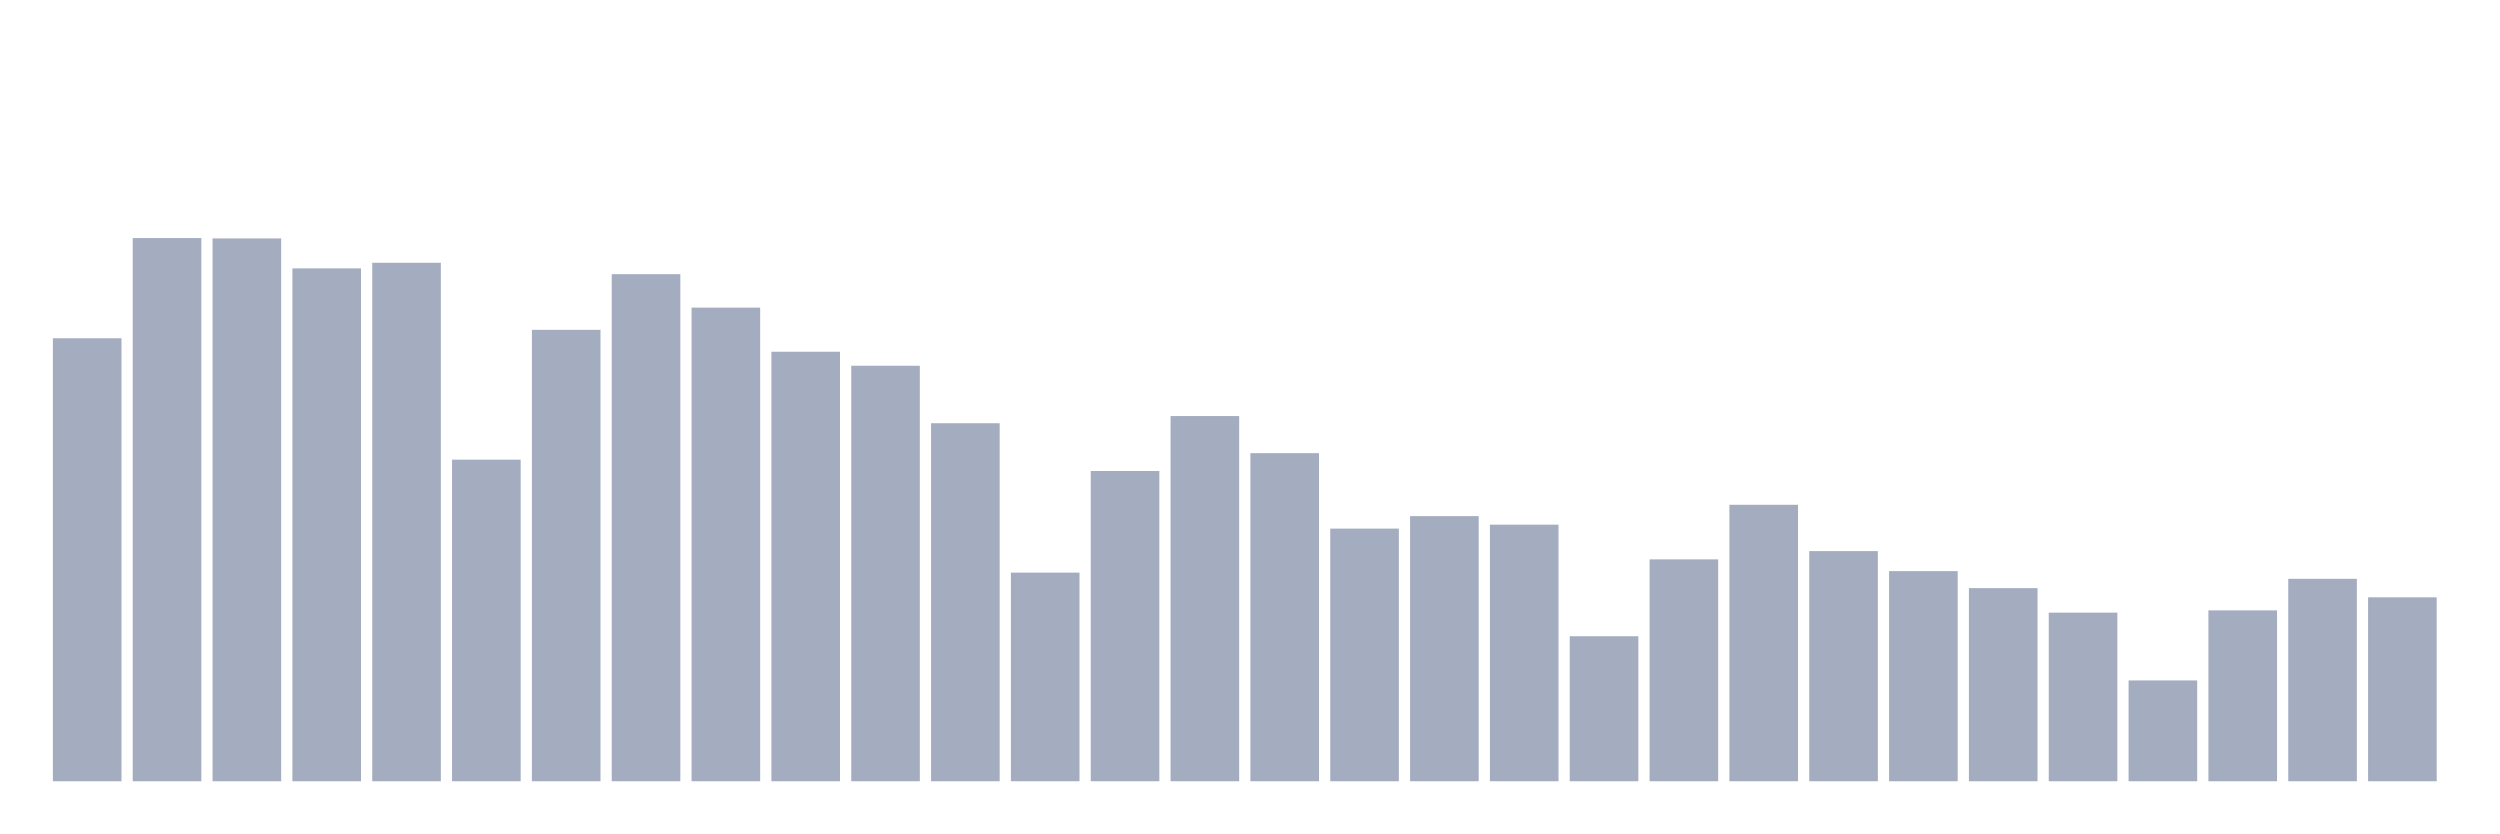
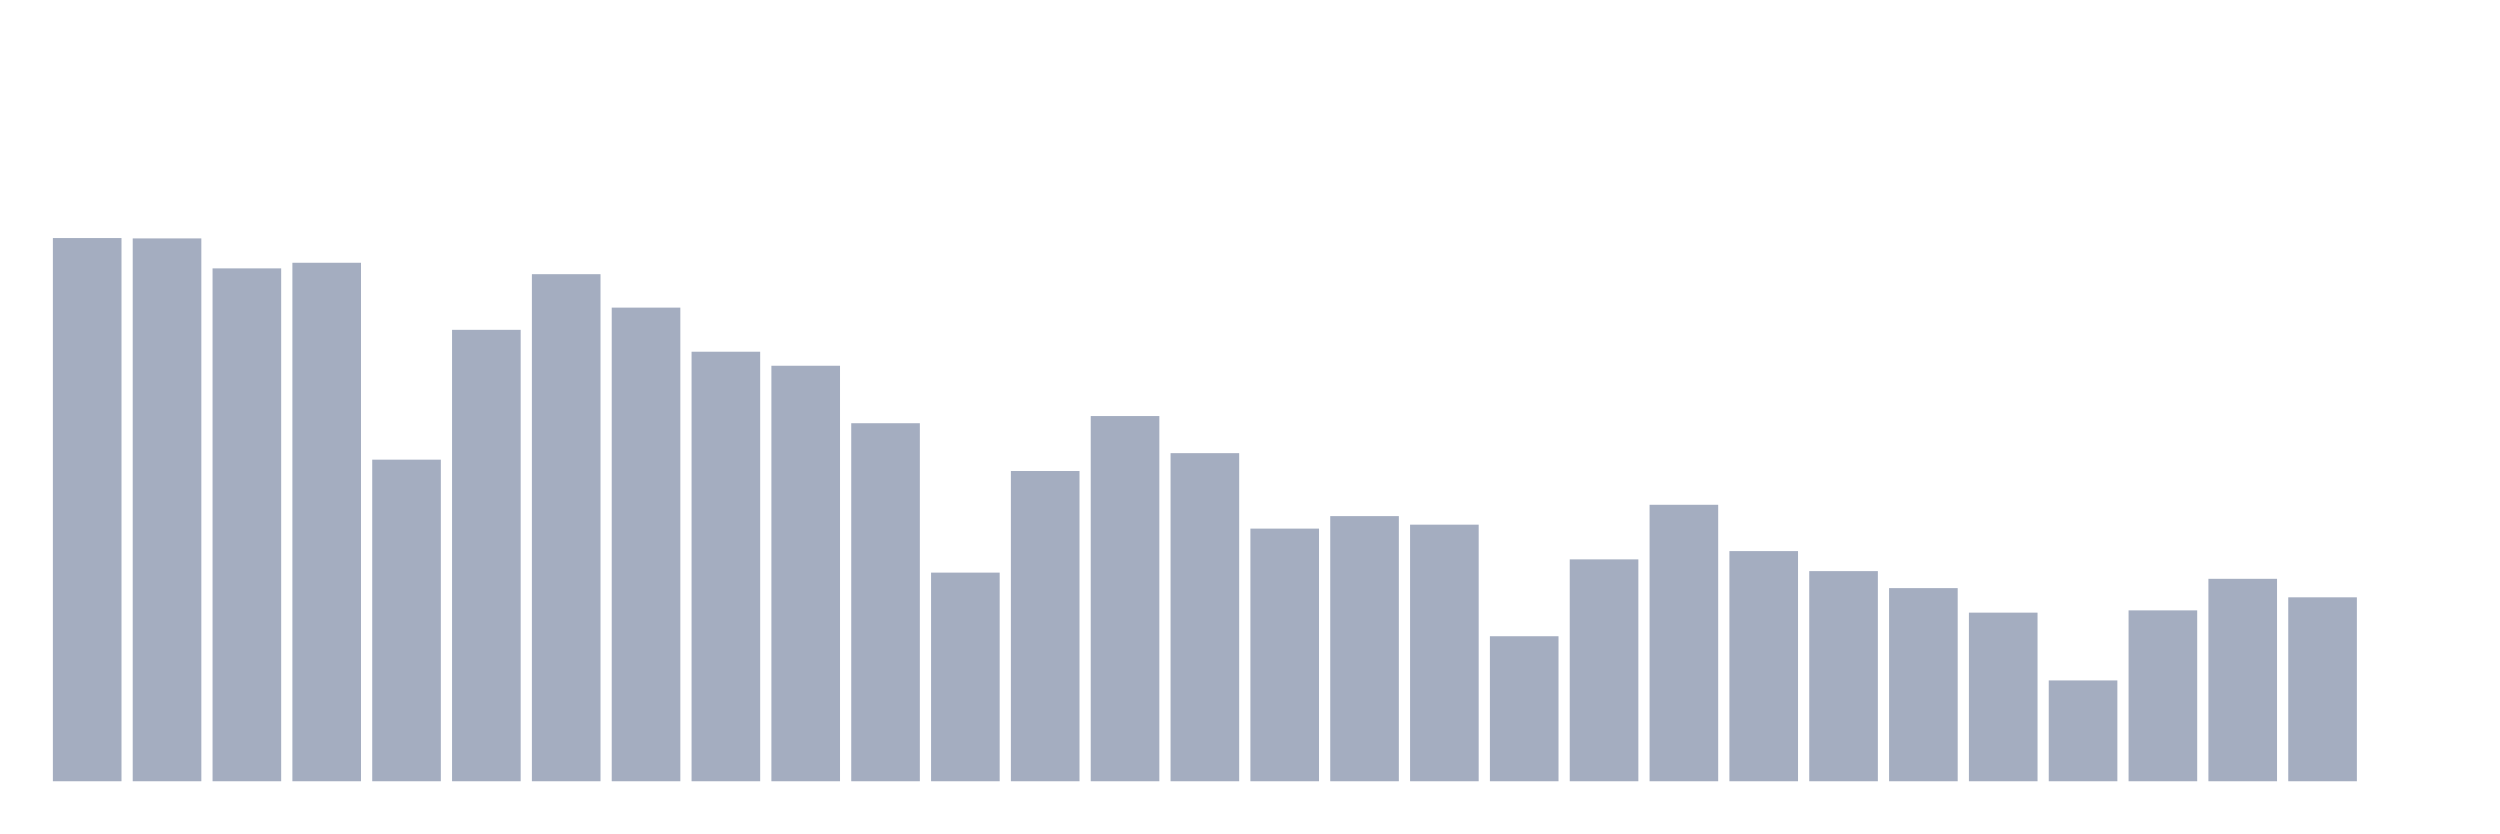
<svg xmlns="http://www.w3.org/2000/svg" viewBox="0 0 480 160">
  <g transform="translate(10,10)">
-     <rect class="bar" x="0.153" width="13.175" y="54.944" height="85.056" fill="rgb(164,173,192)" />
-     <rect class="bar" x="15.482" width="13.175" y="35.706" height="104.294" fill="rgb(164,173,192)" />
-     <rect class="bar" x="30.81" width="13.175" y="35.774" height="104.226" fill="rgb(164,173,192)" />
-     <rect class="bar" x="46.138" width="13.175" y="41.529" height="98.471" fill="rgb(164,173,192)" />
-     <rect class="bar" x="61.466" width="13.175" y="40.45" height="99.55" fill="rgb(164,173,192)" />
-     <rect class="bar" x="76.794" width="13.175" y="78.255" height="61.745" fill="rgb(164,173,192)" />
-     <rect class="bar" x="92.123" width="13.175" y="53.329" height="86.671" fill="rgb(164,173,192)" />
-     <rect class="bar" x="107.451" width="13.175" y="42.643" height="97.357" fill="rgb(164,173,192)" />
-     <rect class="bar" x="122.779" width="13.175" y="49.062" height="90.938" fill="rgb(164,173,192)" />
-     <rect class="bar" x="138.107" width="13.175" y="57.529" height="82.471" fill="rgb(164,173,192)" />
-     <rect class="bar" x="153.436" width="13.175" y="60.224" height="79.776" fill="rgb(164,173,192)" />
-     <rect class="bar" x="168.764" width="13.175" y="71.258" height="68.742" fill="rgb(164,173,192)" />
-     <rect class="bar" x="184.092" width="13.175" y="99.942" height="40.058" fill="rgb(164,173,192)" />
-     <rect class="bar" x="199.42" width="13.175" y="80.431" height="59.569" fill="rgb(164,173,192)" />
-     <rect class="bar" x="214.748" width="13.175" y="69.881" height="70.119" fill="rgb(164,173,192)" />
-     <rect class="bar" x="230.077" width="13.175" y="77.005" height="62.995" fill="rgb(164,173,192)" />
-     <rect class="bar" x="245.405" width="13.175" y="91.492" height="48.508" fill="rgb(164,173,192)" />
-     <rect class="bar" x="260.733" width="13.175" y="89.094" height="50.906" fill="rgb(164,173,192)" />
-     <rect class="bar" x="276.061" width="13.175" y="90.735" height="49.265" fill="rgb(164,173,192)" />
-     <rect class="bar" x="291.39" width="13.175" y="112.158" height="27.842" fill="rgb(164,173,192)" />
-     <rect class="bar" x="306.718" width="13.175" y="97.4" height="42.6" fill="rgb(164,173,192)" />
-     <rect class="bar" x="322.046" width="13.175" y="86.918" height="53.082" fill="rgb(164,173,192)" />
-     <rect class="bar" x="337.374" width="13.175" y="95.81" height="44.19" fill="rgb(164,173,192)" />
-     <rect class="bar" x="352.702" width="13.175" y="99.653" height="40.347" fill="rgb(164,173,192)" />
-     <rect class="bar" x="368.031" width="13.175" y="102.917" height="37.083" fill="rgb(164,173,192)" />
-     <rect class="bar" x="383.359" width="13.175" y="107.627" height="32.373" fill="rgb(164,173,192)" />
-     <rect class="bar" x="398.687" width="13.175" y="120.643" height="19.357" fill="rgb(164,173,192)" />
-     <rect class="bar" x="414.015" width="13.175" y="107.193" height="32.807" fill="rgb(164,173,192)" />
-     <rect class="bar" x="429.344" width="13.175" y="101.132" height="38.868" fill="rgb(164,173,192)" />
-     <rect class="bar" x="444.672" width="13.175" y="104.686" height="35.314" fill="rgb(164,173,192)" />
+     <rect class="bar" x="0.153" width="13.175" y="35.706" height="104.294" fill="rgb(164,173,192)" />
+     <rect class="bar" x="15.482" width="13.175" y="35.774" height="104.226" fill="rgb(164,173,192)" />
+     <rect class="bar" x="30.81" width="13.175" y="41.529" height="98.471" fill="rgb(164,173,192)" />
+     <rect class="bar" x="46.138" width="13.175" y="40.45" height="99.55" fill="rgb(164,173,192)" />
+     <rect class="bar" x="61.466" width="13.175" y="78.255" height="61.745" fill="rgb(164,173,192)" />
+     <rect class="bar" x="76.794" width="13.175" y="53.329" height="86.671" fill="rgb(164,173,192)" />
+     <rect class="bar" x="92.123" width="13.175" y="42.643" height="97.357" fill="rgb(164,173,192)" />
+     <rect class="bar" x="107.451" width="13.175" y="49.062" height="90.938" fill="rgb(164,173,192)" />
+     <rect class="bar" x="122.779" width="13.175" y="57.529" height="82.471" fill="rgb(164,173,192)" />
+     <rect class="bar" x="138.107" width="13.175" y="60.224" height="79.776" fill="rgb(164,173,192)" />
+     <rect class="bar" x="153.436" width="13.175" y="71.258" height="68.742" fill="rgb(164,173,192)" />
+     <rect class="bar" x="168.764" width="13.175" y="99.942" height="40.058" fill="rgb(164,173,192)" />
+     <rect class="bar" x="184.092" width="13.175" y="80.431" height="59.569" fill="rgb(164,173,192)" />
+     <rect class="bar" x="199.42" width="13.175" y="69.881" height="70.119" fill="rgb(164,173,192)" />
+     <rect class="bar" x="214.748" width="13.175" y="77.005" height="62.995" fill="rgb(164,173,192)" />
+     <rect class="bar" x="230.077" width="13.175" y="91.492" height="48.508" fill="rgb(164,173,192)" />
+     <rect class="bar" x="245.405" width="13.175" y="89.094" height="50.906" fill="rgb(164,173,192)" />
+     <rect class="bar" x="260.733" width="13.175" y="90.735" height="49.265" fill="rgb(164,173,192)" />
+     <rect class="bar" x="276.061" width="13.175" y="112.158" height="27.842" fill="rgb(164,173,192)" />
+     <rect class="bar" x="291.39" width="13.175" y="97.4" height="42.6" fill="rgb(164,173,192)" />
+     <rect class="bar" x="306.718" width="13.175" y="86.918" height="53.082" fill="rgb(164,173,192)" />
+     <rect class="bar" x="322.046" width="13.175" y="95.81" height="44.19" fill="rgb(164,173,192)" />
+     <rect class="bar" x="337.374" width="13.175" y="99.653" height="40.347" fill="rgb(164,173,192)" />
+     <rect class="bar" x="352.702" width="13.175" y="102.917" height="37.083" fill="rgb(164,173,192)" />
+     <rect class="bar" x="368.031" width="13.175" y="107.627" height="32.373" fill="rgb(164,173,192)" />
+     <rect class="bar" x="383.359" width="13.175" y="120.643" height="19.357" fill="rgb(164,173,192)" />
+     <rect class="bar" x="398.687" width="13.175" y="107.193" height="32.807" fill="rgb(164,173,192)" />
+     <rect class="bar" x="414.015" width="13.175" y="101.132" height="38.868" fill="rgb(164,173,192)" />
+     <rect class="bar" x="429.344" width="13.175" y="104.686" height="35.314" fill="rgb(164,173,192)" />
+     <rect class="bar" x="444.672" width="13.175" y="140" height="0" fill="rgb(164,173,192)" />
  </g>
</svg>
